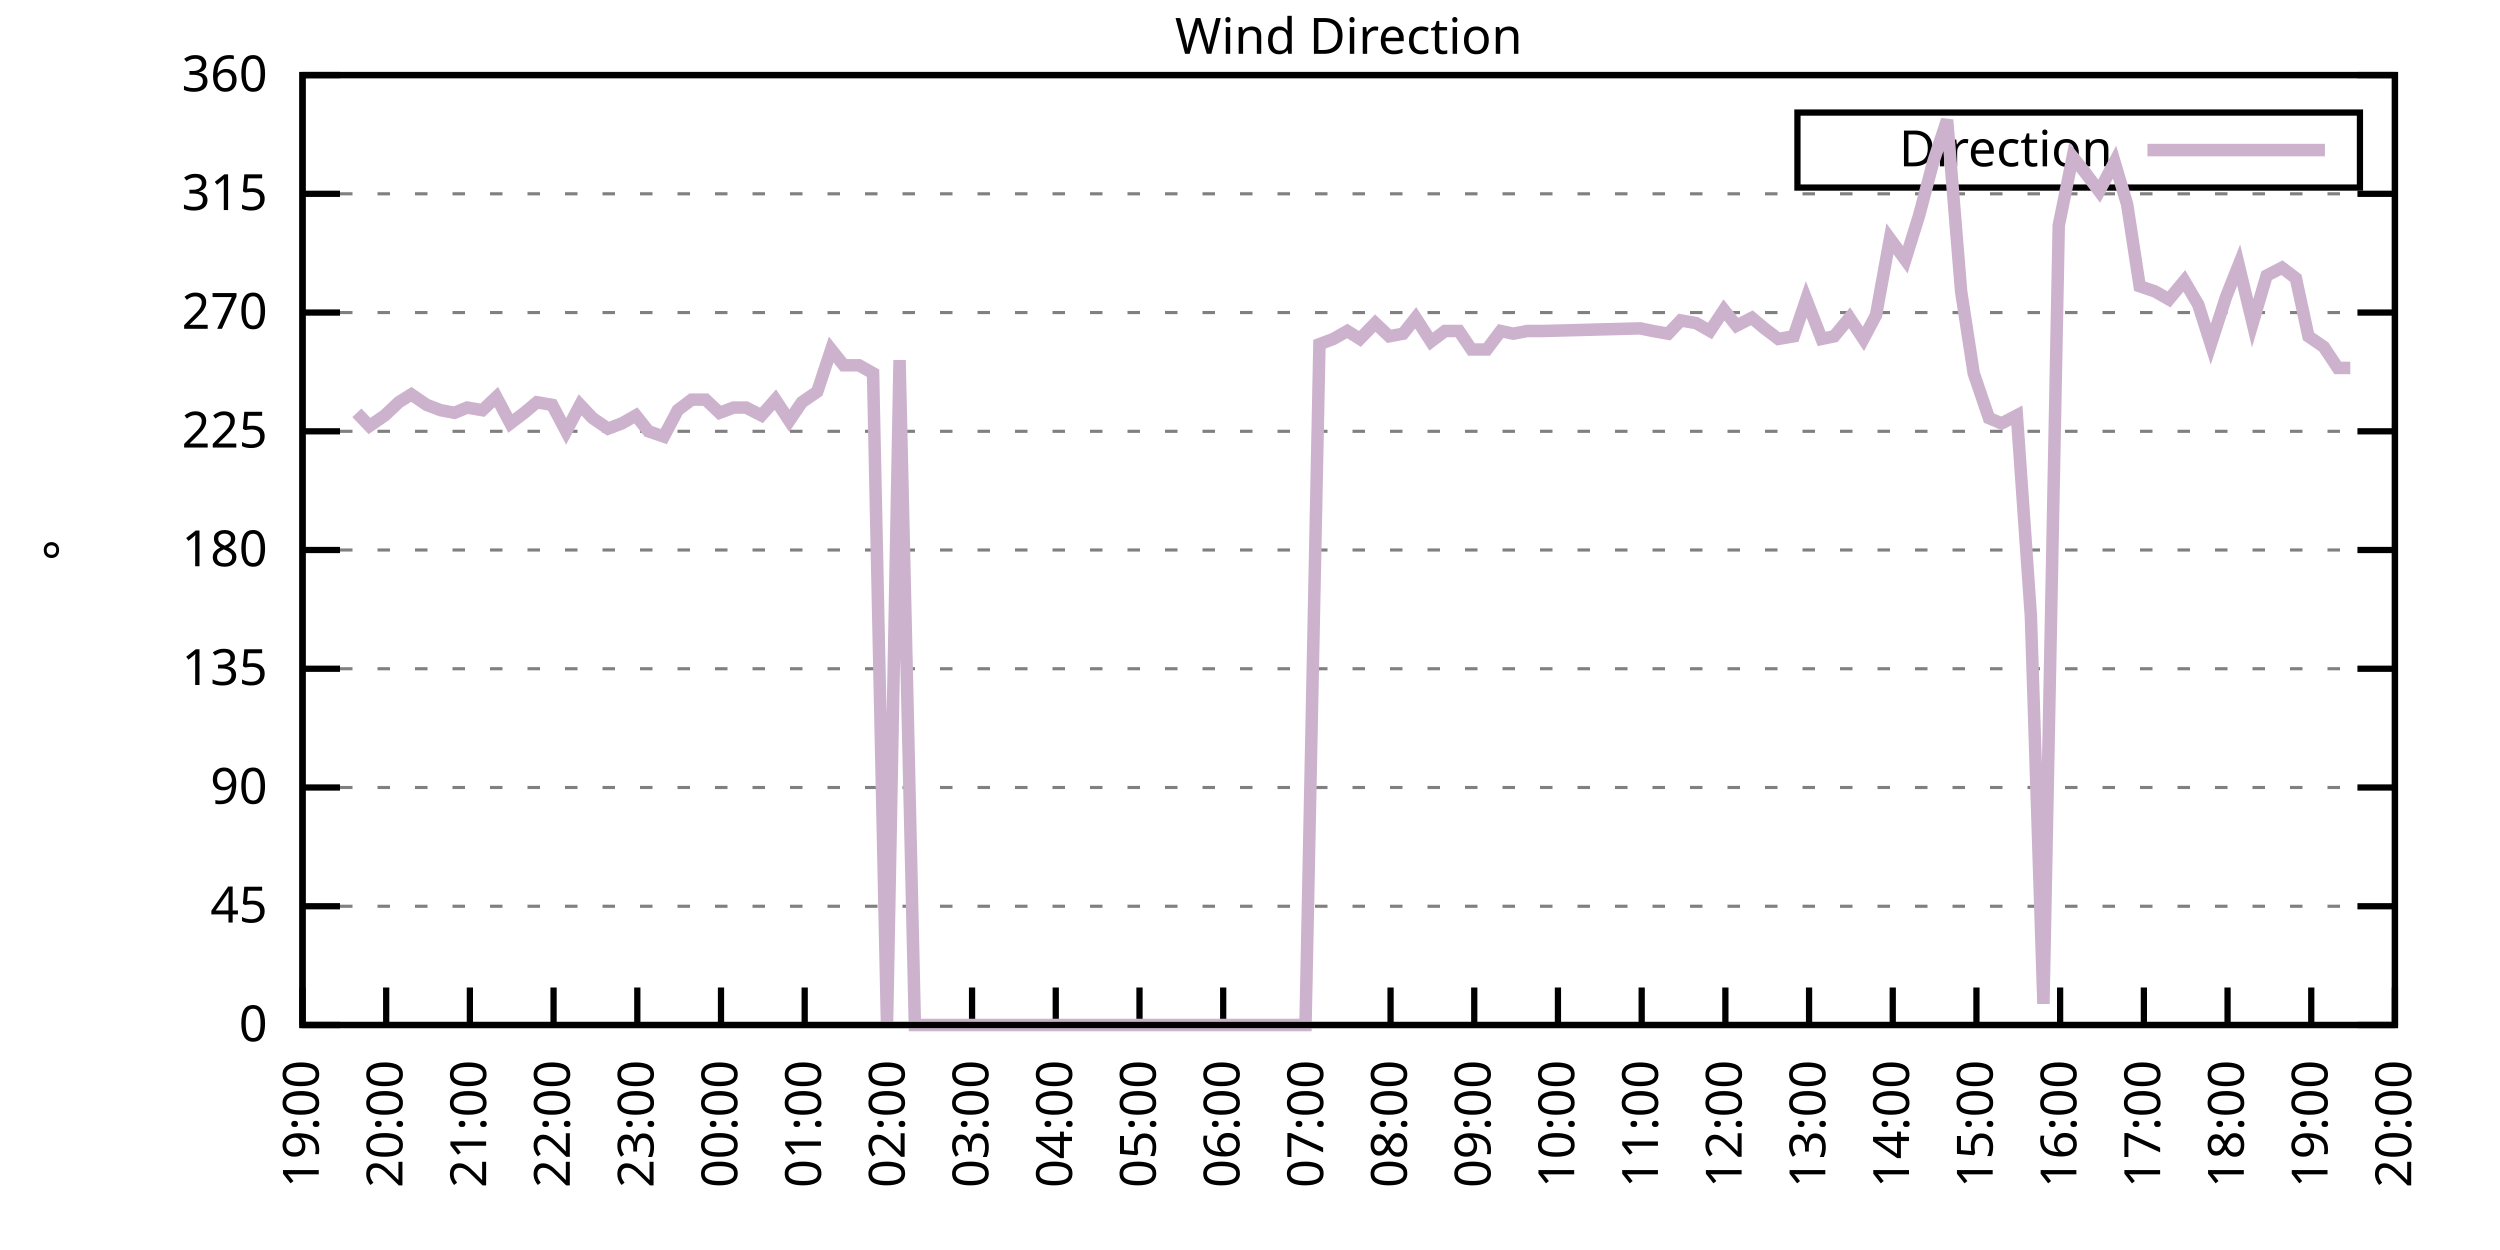
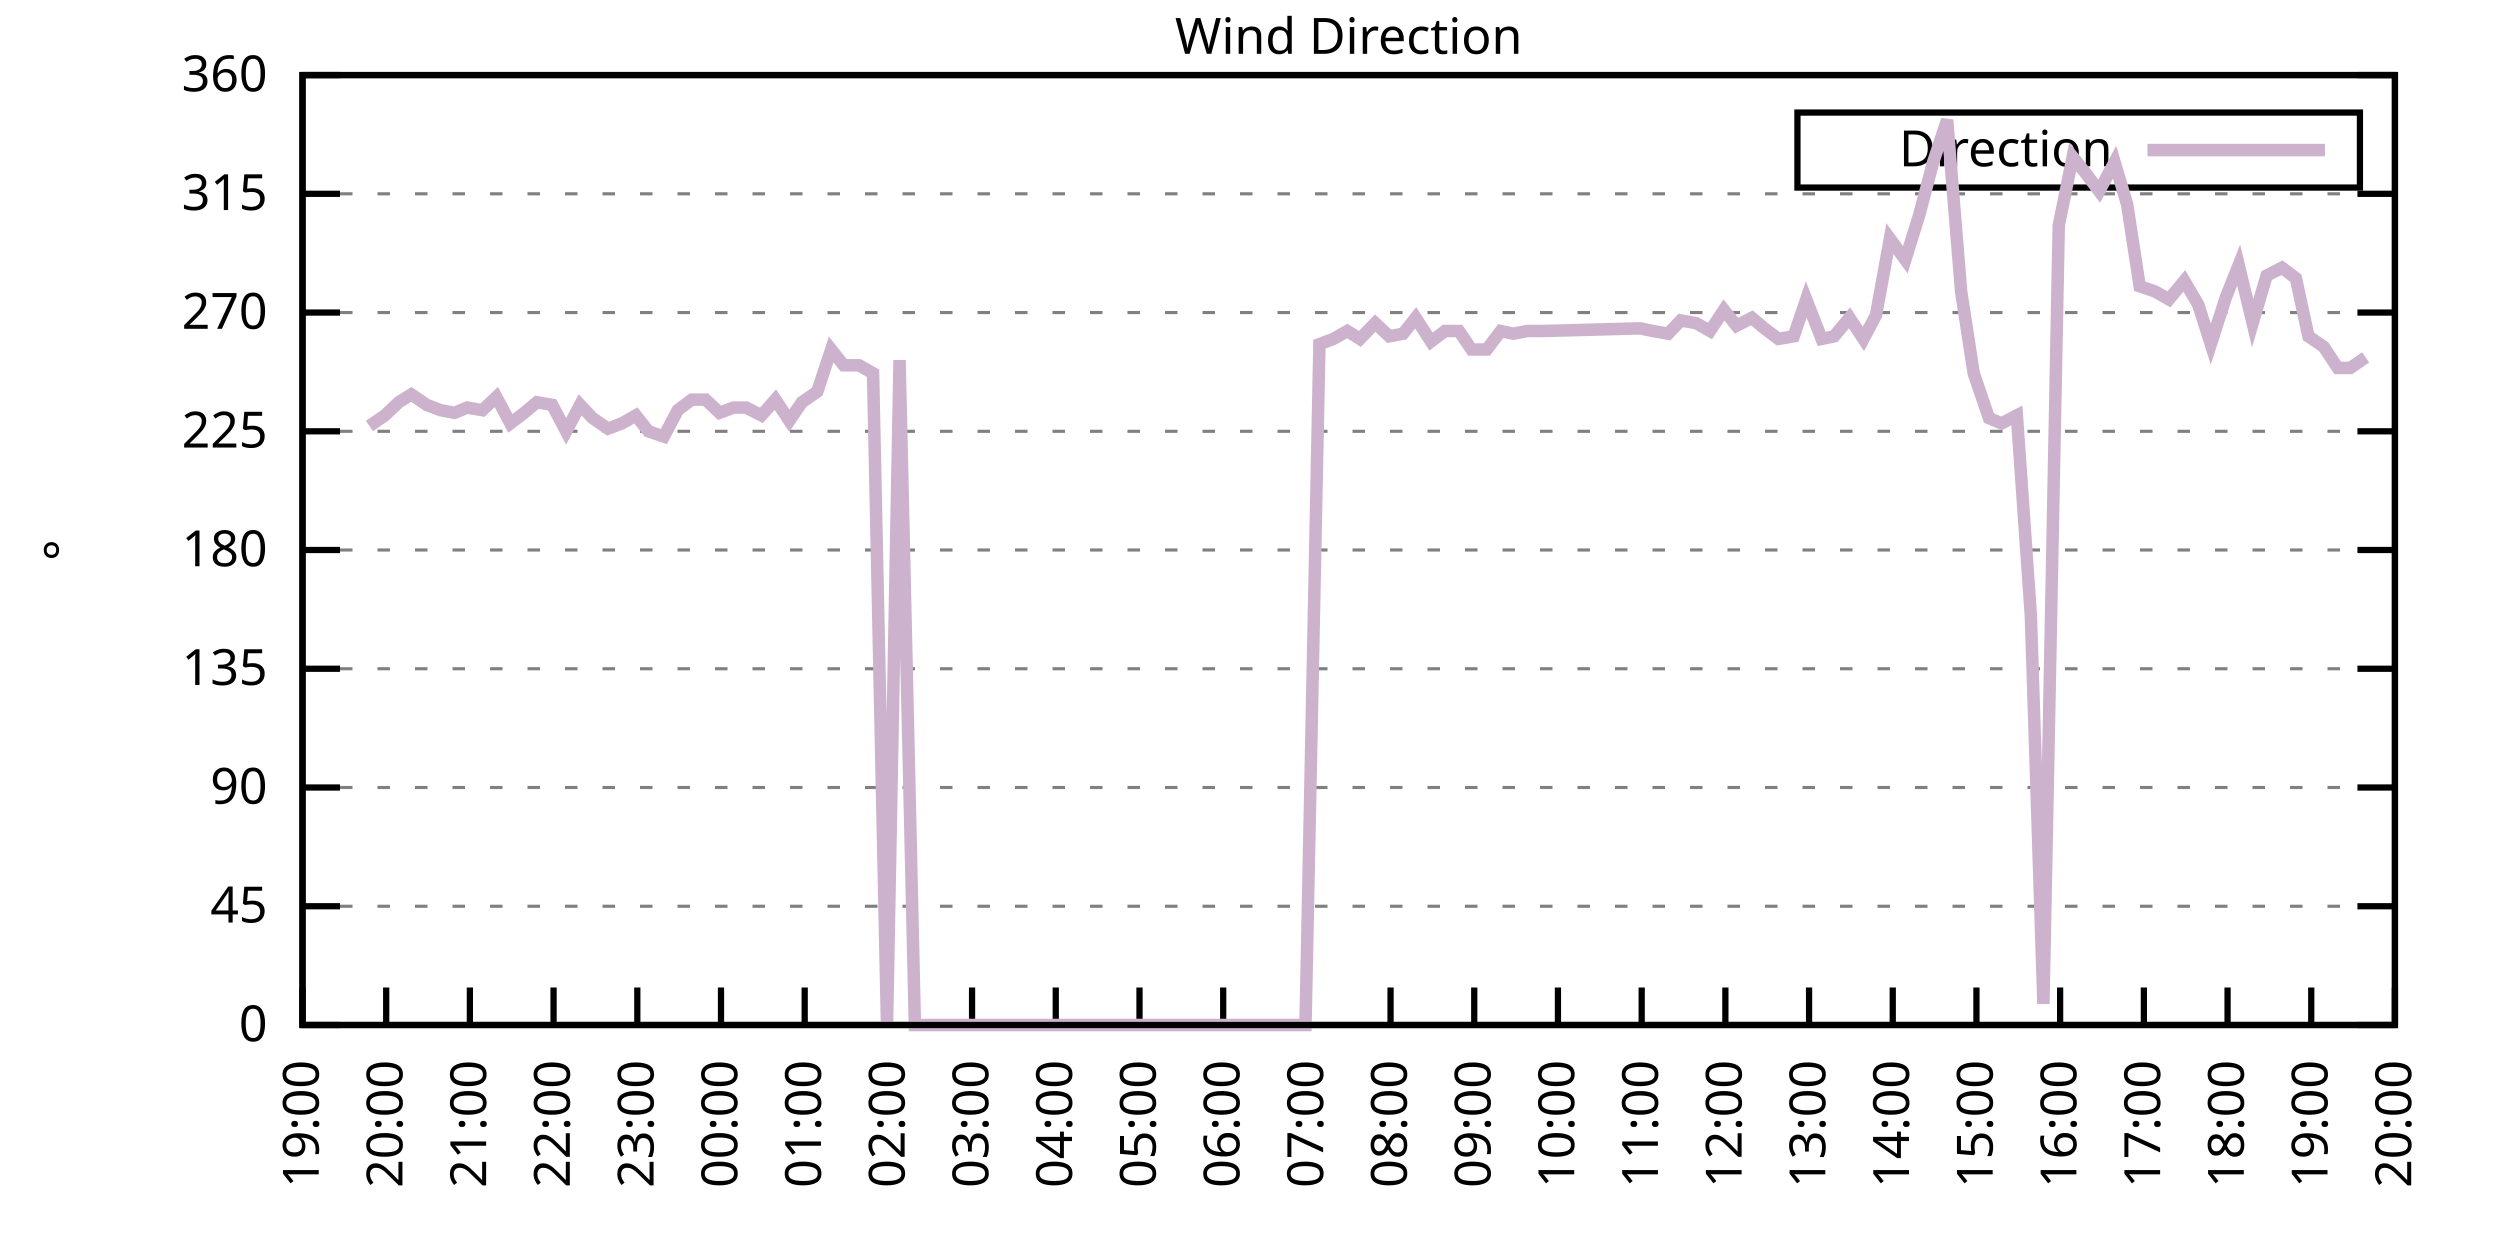
<svg xmlns="http://www.w3.org/2000/svg" xmlns:xlink="http://www.w3.org/1999/xlink" width="400" height="200" viewBox="0 0 400 200">
  <g id="gnuplot_canvas">
    <rect x="0" y="0" width="400" height="200" fill="none" />
    <defs>
      <circle id="gpDot" r="0.5" stroke-width="0.5" stroke="currentColor" />
      <path id="gpPt0" stroke-width="0.333" stroke="currentColor" d="M-1,0 h2 M0,-1 v2" />
      <path id="gpPt1" stroke-width="0.333" stroke="currentColor" d="M-1,-1 L1,1 M1,-1 L-1,1" />
      <path id="gpPt2" stroke-width="0.333" stroke="currentColor" d="M-1,0 L1,0 M0,-1 L0,1 M-1,-1 L1,1 M-1,1 L1,-1" />
      <rect id="gpPt3" stroke-width="0.333" stroke="currentColor" x="-1" y="-1" width="2" height="2" />
      <rect id="gpPt4" stroke-width="0.333" stroke="currentColor" fill="currentColor" x="-1" y="-1" width="2" height="2" />
      <circle id="gpPt5" stroke-width="0.333" stroke="currentColor" cx="0" cy="0" r="1" />
      <use xlink:href="#gpPt5" id="gpPt6" fill="currentColor" stroke="none" />
      <path id="gpPt7" stroke-width="0.333" stroke="currentColor" d="M0,-1.33 L-1.33,0.67 L1.33,0.67 z" />
      <use xlink:href="#gpPt7" id="gpPt8" fill="currentColor" stroke="none" />
      <use xlink:href="#gpPt7" id="gpPt9" stroke="currentColor" transform="rotate(180)" />
      <use xlink:href="#gpPt9" id="gpPt10" fill="currentColor" stroke="none" />
      <use xlink:href="#gpPt3" id="gpPt11" stroke="currentColor" transform="rotate(45)" />
      <use xlink:href="#gpPt11" id="gpPt12" fill="currentColor" stroke="none" />
      <path id="gpPt13" stroke-width="0.333" stroke="currentColor" d="M0,1.330 L1.265,0.411 L0.782,-1.067 L-0.782,-1.076 L-1.265,0.411 z" />
      <use xlink:href="#gpPt13" id="gpPt14" fill="currentColor" stroke="none" />
      <filter id="textbox" filterUnits="objectBoundingBox" x="0" y="0" height="1" width="1">
        <feFlood flood-color="white" flood-opacity="1" result="bgnd" />
        <feComposite in="SourceGraphic" in2="bgnd" operator="atop" />
      </filter>
      <filter id="greybox" filterUnits="objectBoundingBox" x="0" y="0" height="1" width="1">
        <feFlood flood-color="lightgrey" flood-opacity="1" result="grey" />
        <feComposite in="SourceGraphic" in2="grey" operator="atop" />
      </filter>
    </defs>
    <g fill="none" color="white" stroke="currentColor" stroke-width="1.00" stroke-linecap="butt" stroke-linejoin="miter">
</g>
    <g fill="none" color="black" stroke="currentColor" stroke-width="1.00" stroke-linecap="butt" stroke-linejoin="miter">
      <g stroke="none" shape-rendering="crispEdges">
        <polygon fill="rgb(255, 255, 255)" points="48.40,164.00 383.18,164.00 383.18,12.02 48.40,12.02 " />
      </g>
    </g>
    <g fill="none" color="black" stroke="currentColor" stroke-width="1.00" stroke-linecap="butt" stroke-linejoin="miter">
</g>
    <g fill="none" color="black" stroke="black" stroke-width="0.50" stroke-linecap="butt" stroke-linejoin="miter">
</g>
    <g fill="none" color="gray" stroke="currentColor" stroke-width="0.50" stroke-linecap="butt" stroke-linejoin="miter">
      <path stroke="gray" stroke-dasharray="2,4" class="gridline" d="M48.40,164.00 L383.19,164.00  " />
    </g>
    <g fill="none" color="gray" stroke="gray" stroke-width="1.00" stroke-linecap="butt" stroke-linejoin="miter">
</g>
    <g fill="none" color="black" stroke="currentColor" stroke-width="1.00" stroke-linecap="butt" stroke-linejoin="miter">
      <path stroke="black" d="M48.40,164.00 L54.40,164.00 M383.19,164.00 L377.19,164.00  " />
      <g transform="translate(42.80,166.60)" stroke="none" fill="black" font-family="Sans" font-size="8.00" text-anchor="end">
        <text>
          <tspan font-family="Sans"> 0</tspan>
        </text>
      </g>
    </g>
    <g fill="none" color="black" stroke="currentColor" stroke-width="1.00" stroke-linecap="butt" stroke-linejoin="miter">
</g>
    <g fill="none" color="black" stroke="black" stroke-width="0.50" stroke-linecap="butt" stroke-linejoin="miter">
</g>
    <g fill="none" color="gray" stroke="currentColor" stroke-width="0.50" stroke-linecap="butt" stroke-linejoin="miter">
      <path stroke="gray" stroke-dasharray="2,4" class="gridline" d="M48.40,145.00 L383.19,145.00  " />
    </g>
    <g fill="none" color="gray" stroke="gray" stroke-width="1.00" stroke-linecap="butt" stroke-linejoin="miter">
</g>
    <g fill="none" color="black" stroke="currentColor" stroke-width="1.00" stroke-linecap="butt" stroke-linejoin="miter">
      <path stroke="black" d="M48.40,145.00 L54.40,145.00 M383.19,145.00 L377.19,145.00  " />
      <g transform="translate(42.80,147.60)" stroke="none" fill="black" font-family="Sans" font-size="8.00" text-anchor="end">
        <text>
          <tspan font-family="Sans"> 45</tspan>
        </text>
      </g>
    </g>
    <g fill="none" color="black" stroke="currentColor" stroke-width="1.00" stroke-linecap="butt" stroke-linejoin="miter">
</g>
    <g fill="none" color="black" stroke="black" stroke-width="0.50" stroke-linecap="butt" stroke-linejoin="miter">
</g>
    <g fill="none" color="gray" stroke="currentColor" stroke-width="0.50" stroke-linecap="butt" stroke-linejoin="miter">
      <path stroke="gray" stroke-dasharray="2,4" class="gridline" d="M48.40,126.00 L383.19,126.00  " />
    </g>
    <g fill="none" color="gray" stroke="gray" stroke-width="1.00" stroke-linecap="butt" stroke-linejoin="miter">
</g>
    <g fill="none" color="black" stroke="currentColor" stroke-width="1.00" stroke-linecap="butt" stroke-linejoin="miter">
      <path stroke="black" d="M48.40,126.00 L54.40,126.00 M383.19,126.00 L377.19,126.00  " />
      <g transform="translate(42.80,128.60)" stroke="none" fill="black" font-family="Sans" font-size="8.00" text-anchor="end">
        <text>
          <tspan font-family="Sans"> 90</tspan>
        </text>
      </g>
    </g>
    <g fill="none" color="black" stroke="currentColor" stroke-width="1.00" stroke-linecap="butt" stroke-linejoin="miter">
</g>
    <g fill="none" color="black" stroke="black" stroke-width="0.50" stroke-linecap="butt" stroke-linejoin="miter">
</g>
    <g fill="none" color="gray" stroke="currentColor" stroke-width="0.50" stroke-linecap="butt" stroke-linejoin="miter">
      <path stroke="gray" stroke-dasharray="2,4" class="gridline" d="M48.40,107.00 L383.19,107.00  " />
    </g>
    <g fill="none" color="gray" stroke="gray" stroke-width="1.00" stroke-linecap="butt" stroke-linejoin="miter">
</g>
    <g fill="none" color="black" stroke="currentColor" stroke-width="1.00" stroke-linecap="butt" stroke-linejoin="miter">
      <path stroke="black" d="M48.40,107.00 L54.40,107.00 M383.19,107.00 L377.19,107.00  " />
      <g transform="translate(42.80,109.60)" stroke="none" fill="black" font-family="Sans" font-size="8.00" text-anchor="end">
        <text>
          <tspan font-family="Sans"> 135</tspan>
        </text>
      </g>
    </g>
    <g fill="none" color="black" stroke="currentColor" stroke-width="1.00" stroke-linecap="butt" stroke-linejoin="miter">
</g>
    <g fill="none" color="black" stroke="black" stroke-width="0.50" stroke-linecap="butt" stroke-linejoin="miter">
</g>
    <g fill="none" color="gray" stroke="currentColor" stroke-width="0.50" stroke-linecap="butt" stroke-linejoin="miter">
      <path stroke="gray" stroke-dasharray="2,4" class="gridline" d="M48.40,88.00 L383.19,88.00  " />
    </g>
    <g fill="none" color="gray" stroke="gray" stroke-width="1.00" stroke-linecap="butt" stroke-linejoin="miter">
</g>
    <g fill="none" color="black" stroke="currentColor" stroke-width="1.00" stroke-linecap="butt" stroke-linejoin="miter">
      <path stroke="black" d="M48.40,88.00 L54.40,88.00 M383.19,88.00 L377.19,88.00  " />
      <g transform="translate(42.80,90.60)" stroke="none" fill="black" font-family="Sans" font-size="8.00" text-anchor="end">
        <text>
          <tspan font-family="Sans"> 180</tspan>
        </text>
      </g>
    </g>
    <g fill="none" color="black" stroke="currentColor" stroke-width="1.00" stroke-linecap="butt" stroke-linejoin="miter">
</g>
    <g fill="none" color="black" stroke="black" stroke-width="0.50" stroke-linecap="butt" stroke-linejoin="miter">
</g>
    <g fill="none" color="gray" stroke="currentColor" stroke-width="0.50" stroke-linecap="butt" stroke-linejoin="miter">
      <path stroke="gray" stroke-dasharray="2,4" class="gridline" d="M48.40,69.01 L383.19,69.01  " />
    </g>
    <g fill="none" color="gray" stroke="gray" stroke-width="1.00" stroke-linecap="butt" stroke-linejoin="miter">
</g>
    <g fill="none" color="black" stroke="currentColor" stroke-width="1.00" stroke-linecap="butt" stroke-linejoin="miter">
      <path stroke="black" d="M48.40,69.01 L54.40,69.01 M383.19,69.01 L377.19,69.01  " />
      <g transform="translate(42.80,71.61)" stroke="none" fill="black" font-family="Sans" font-size="8.00" text-anchor="end">
        <text>
          <tspan font-family="Sans"> 225</tspan>
        </text>
      </g>
    </g>
    <g fill="none" color="black" stroke="currentColor" stroke-width="1.00" stroke-linecap="butt" stroke-linejoin="miter">
</g>
    <g fill="none" color="black" stroke="black" stroke-width="0.50" stroke-linecap="butt" stroke-linejoin="miter">
</g>
    <g fill="none" color="gray" stroke="currentColor" stroke-width="0.50" stroke-linecap="butt" stroke-linejoin="miter">
      <path stroke="gray" stroke-dasharray="2,4" class="gridline" d="M48.40,50.01 L383.19,50.01  " />
    </g>
    <g fill="none" color="gray" stroke="gray" stroke-width="1.00" stroke-linecap="butt" stroke-linejoin="miter">
</g>
    <g fill="none" color="black" stroke="currentColor" stroke-width="1.00" stroke-linecap="butt" stroke-linejoin="miter">
      <path stroke="black" d="M48.40,50.01 L54.40,50.01 M383.19,50.01 L377.19,50.01  " />
      <g transform="translate(42.80,52.61)" stroke="none" fill="black" font-family="Sans" font-size="8.00" text-anchor="end">
        <text>
          <tspan font-family="Sans"> 270</tspan>
        </text>
      </g>
    </g>
    <g fill="none" color="black" stroke="currentColor" stroke-width="1.00" stroke-linecap="butt" stroke-linejoin="miter">
</g>
    <g fill="none" color="black" stroke="black" stroke-width="0.50" stroke-linecap="butt" stroke-linejoin="miter">
</g>
    <g fill="none" color="gray" stroke="currentColor" stroke-width="0.50" stroke-linecap="butt" stroke-linejoin="miter">
      <path stroke="gray" stroke-dasharray="2,4" class="gridline" d="M48.40,31.01 L383.19,31.01  " />
    </g>
    <g fill="none" color="gray" stroke="gray" stroke-width="1.00" stroke-linecap="butt" stroke-linejoin="miter">
</g>
    <g fill="none" color="black" stroke="currentColor" stroke-width="1.00" stroke-linecap="butt" stroke-linejoin="miter">
      <path stroke="black" d="M48.40,31.01 L54.40,31.01 M383.19,31.01 L377.19,31.01  " />
      <g transform="translate(42.80,33.61)" stroke="none" fill="black" font-family="Sans" font-size="8.00" text-anchor="end">
        <text>
          <tspan font-family="Sans"> 315</tspan>
        </text>
      </g>
    </g>
    <g fill="none" color="black" stroke="currentColor" stroke-width="1.00" stroke-linecap="butt" stroke-linejoin="miter">
</g>
    <g fill="none" color="black" stroke="black" stroke-width="0.50" stroke-linecap="butt" stroke-linejoin="miter">
</g>
    <g fill="none" color="gray" stroke="currentColor" stroke-width="0.50" stroke-linecap="butt" stroke-linejoin="miter">
      <path stroke="gray" stroke-dasharray="2,4" class="gridline" d="M48.40,12.01 L383.19,12.01  " />
    </g>
    <g fill="none" color="gray" stroke="gray" stroke-width="1.00" stroke-linecap="butt" stroke-linejoin="miter">
</g>
    <g fill="none" color="black" stroke="currentColor" stroke-width="1.00" stroke-linecap="butt" stroke-linejoin="miter">
      <path stroke="black" d="M48.40,12.01 L54.40,12.01 M383.19,12.01 L377.19,12.01  " />
      <g transform="translate(42.80,14.61)" stroke="none" fill="black" font-family="Sans" font-size="8.00" text-anchor="end">
        <text>
          <tspan font-family="Sans"> 360</tspan>
        </text>
      </g>
    </g>
    <g fill="none" color="black" stroke="currentColor" stroke-width="1.00" stroke-linecap="butt" stroke-linejoin="miter">
      <path stroke="black" d="M48.40,164.00 L48.40,158.00  " />
      <g transform="translate(51.00,169.60) rotate(270.00)" stroke="none" fill="black" font-family="Sans" font-size="8.00" text-anchor="end">
        <text>
          <tspan font-family="Sans">19:00</tspan>
        </text>
      </g>
    </g>
    <g fill="none" color="black" stroke="currentColor" stroke-width="1.00" stroke-linecap="butt" stroke-linejoin="miter">
      <path stroke="black" d="M61.79,164.00 L61.79,158.00  " />
      <g transform="translate(64.39,169.60) rotate(270.00)" stroke="none" fill="black" font-family="Sans" font-size="8.00" text-anchor="end">
        <text>
          <tspan font-family="Sans">20:00</tspan>
        </text>
      </g>
    </g>
    <g fill="none" color="black" stroke="currentColor" stroke-width="1.00" stroke-linecap="butt" stroke-linejoin="miter">
      <path stroke="black" d="M75.18,164.00 L75.18,158.00  " />
      <g transform="translate(77.78,169.60) rotate(270.00)" stroke="none" fill="black" font-family="Sans" font-size="8.00" text-anchor="end">
        <text>
          <tspan font-family="Sans">21:00</tspan>
        </text>
      </g>
    </g>
    <g fill="none" color="black" stroke="currentColor" stroke-width="1.00" stroke-linecap="butt" stroke-linejoin="miter">
      <path stroke="black" d="M88.57,164.00 L88.57,158.00  " />
      <g transform="translate(91.17,169.60) rotate(270.00)" stroke="none" fill="black" font-family="Sans" font-size="8.00" text-anchor="end">
        <text>
          <tspan font-family="Sans">22:00</tspan>
        </text>
      </g>
    </g>
    <g fill="none" color="black" stroke="currentColor" stroke-width="1.00" stroke-linecap="butt" stroke-linejoin="miter">
      <path stroke="black" d="M101.97,164.00 L101.97,158.00  " />
      <g transform="translate(104.57,169.60) rotate(270.00)" stroke="none" fill="black" font-family="Sans" font-size="8.00" text-anchor="end">
        <text>
          <tspan font-family="Sans">23:00</tspan>
        </text>
      </g>
    </g>
    <g fill="none" color="black" stroke="currentColor" stroke-width="1.00" stroke-linecap="butt" stroke-linejoin="miter">
      <path stroke="black" d="M115.36,164.00 L115.36,158.00  " />
      <g transform="translate(117.96,169.60) rotate(270.00)" stroke="none" fill="black" font-family="Sans" font-size="8.00" text-anchor="end">
        <text>
          <tspan font-family="Sans">00:00</tspan>
        </text>
      </g>
    </g>
    <g fill="none" color="black" stroke="currentColor" stroke-width="1.00" stroke-linecap="butt" stroke-linejoin="miter">
      <path stroke="black" d="M128.75,164.00 L128.75,158.00  " />
      <g transform="translate(131.35,169.60) rotate(270.00)" stroke="none" fill="black" font-family="Sans" font-size="8.00" text-anchor="end">
        <text>
          <tspan font-family="Sans">01:00</tspan>
        </text>
      </g>
    </g>
    <g fill="none" color="black" stroke="currentColor" stroke-width="1.00" stroke-linecap="butt" stroke-linejoin="miter">
      <path stroke="black" d="M142.14,164.00 L142.14,158.00  " />
      <g transform="translate(144.74,169.60) rotate(270.00)" stroke="none" fill="black" font-family="Sans" font-size="8.00" text-anchor="end">
        <text>
          <tspan font-family="Sans">02:00</tspan>
        </text>
      </g>
    </g>
    <g fill="none" color="black" stroke="currentColor" stroke-width="1.00" stroke-linecap="butt" stroke-linejoin="miter">
      <path stroke="black" d="M155.53,164.00 L155.53,158.00  " />
      <g transform="translate(158.13,169.60) rotate(270.00)" stroke="none" fill="black" font-family="Sans" font-size="8.00" text-anchor="end">
        <text>
          <tspan font-family="Sans">03:00</tspan>
        </text>
      </g>
    </g>
    <g fill="none" color="black" stroke="currentColor" stroke-width="1.00" stroke-linecap="butt" stroke-linejoin="miter">
      <path stroke="black" d="M168.92,164.00 L168.92,158.00  " />
      <g transform="translate(171.52,169.60) rotate(270.00)" stroke="none" fill="black" font-family="Sans" font-size="8.00" text-anchor="end">
        <text>
          <tspan font-family="Sans">04:00</tspan>
        </text>
      </g>
    </g>
    <g fill="none" color="black" stroke="currentColor" stroke-width="1.00" stroke-linecap="butt" stroke-linejoin="miter">
      <path stroke="black" d="M182.32,164.00 L182.32,158.00  " />
      <g transform="translate(184.92,169.60) rotate(270.00)" stroke="none" fill="black" font-family="Sans" font-size="8.00" text-anchor="end">
        <text>
          <tspan font-family="Sans">05:00</tspan>
        </text>
      </g>
    </g>
    <g fill="none" color="black" stroke="currentColor" stroke-width="1.00" stroke-linecap="butt" stroke-linejoin="miter">
      <path stroke="black" d="M195.71,164.00 L195.71,158.00  " />
      <g transform="translate(198.31,169.60) rotate(270.00)" stroke="none" fill="black" font-family="Sans" font-size="8.00" text-anchor="end">
        <text>
          <tspan font-family="Sans">06:00</tspan>
        </text>
      </g>
    </g>
    <g fill="none" color="black" stroke="currentColor" stroke-width="1.00" stroke-linecap="butt" stroke-linejoin="miter">
      <path stroke="black" d="M209.10,164.00 L209.10,158.00  " />
      <g transform="translate(211.70,169.60) rotate(270.00)" stroke="none" fill="black" font-family="Sans" font-size="8.00" text-anchor="end">
        <text>
          <tspan font-family="Sans">07:00</tspan>
        </text>
      </g>
    </g>
    <g fill="none" color="black" stroke="currentColor" stroke-width="1.00" stroke-linecap="butt" stroke-linejoin="miter">
      <path stroke="black" d="M222.49,164.00 L222.49,158.00  " />
      <g transform="translate(225.09,169.60) rotate(270.00)" stroke="none" fill="black" font-family="Sans" font-size="8.00" text-anchor="end">
        <text>
          <tspan font-family="Sans">08:00</tspan>
        </text>
      </g>
    </g>
    <g fill="none" color="black" stroke="currentColor" stroke-width="1.00" stroke-linecap="butt" stroke-linejoin="miter">
      <path stroke="black" d="M235.88,164.00 L235.88,158.00  " />
      <g transform="translate(238.48,169.60) rotate(270.00)" stroke="none" fill="black" font-family="Sans" font-size="8.00" text-anchor="end">
        <text>
          <tspan font-family="Sans">09:00</tspan>
        </text>
      </g>
    </g>
    <g fill="none" color="black" stroke="currentColor" stroke-width="1.00" stroke-linecap="butt" stroke-linejoin="miter">
      <path stroke="black" d="M249.27,164.00 L249.27,158.00  " />
      <g transform="translate(251.87,169.60) rotate(270.00)" stroke="none" fill="black" font-family="Sans" font-size="8.00" text-anchor="end">
        <text>
          <tspan font-family="Sans">10:00</tspan>
        </text>
      </g>
    </g>
    <g fill="none" color="black" stroke="currentColor" stroke-width="1.00" stroke-linecap="butt" stroke-linejoin="miter">
      <path stroke="black" d="M262.67,164.00 L262.67,158.00  " />
      <g transform="translate(265.27,169.60) rotate(270.00)" stroke="none" fill="black" font-family="Sans" font-size="8.00" text-anchor="end">
        <text>
          <tspan font-family="Sans">11:00</tspan>
        </text>
      </g>
    </g>
    <g fill="none" color="black" stroke="currentColor" stroke-width="1.00" stroke-linecap="butt" stroke-linejoin="miter">
      <path stroke="black" d="M276.06,164.00 L276.06,158.00  " />
      <g transform="translate(278.66,169.60) rotate(270.00)" stroke="none" fill="black" font-family="Sans" font-size="8.00" text-anchor="end">
        <text>
          <tspan font-family="Sans">12:00</tspan>
        </text>
      </g>
    </g>
    <g fill="none" color="black" stroke="currentColor" stroke-width="1.00" stroke-linecap="butt" stroke-linejoin="miter">
      <path stroke="black" d="M289.45,164.00 L289.45,158.00  " />
      <g transform="translate(292.05,169.60) rotate(270.00)" stroke="none" fill="black" font-family="Sans" font-size="8.00" text-anchor="end">
        <text>
          <tspan font-family="Sans">13:00</tspan>
        </text>
      </g>
    </g>
    <g fill="none" color="black" stroke="currentColor" stroke-width="1.00" stroke-linecap="butt" stroke-linejoin="miter">
      <path stroke="black" d="M302.84,164.00 L302.84,158.00  " />
      <g transform="translate(305.44,169.60) rotate(270.00)" stroke="none" fill="black" font-family="Sans" font-size="8.00" text-anchor="end">
        <text>
          <tspan font-family="Sans">14:00</tspan>
        </text>
      </g>
    </g>
    <g fill="none" color="black" stroke="currentColor" stroke-width="1.00" stroke-linecap="butt" stroke-linejoin="miter">
      <path stroke="black" d="M316.23,164.00 L316.23,158.00  " />
      <g transform="translate(318.83,169.60) rotate(270.00)" stroke="none" fill="black" font-family="Sans" font-size="8.00" text-anchor="end">
        <text>
          <tspan font-family="Sans">15:00</tspan>
        </text>
      </g>
    </g>
    <g fill="none" color="black" stroke="currentColor" stroke-width="1.00" stroke-linecap="butt" stroke-linejoin="miter">
      <path stroke="black" d="M329.62,164.00 L329.62,158.00  " />
      <g transform="translate(332.22,169.60) rotate(270.00)" stroke="none" fill="black" font-family="Sans" font-size="8.00" text-anchor="end">
        <text>
          <tspan font-family="Sans">16:00</tspan>
        </text>
      </g>
    </g>
    <g fill="none" color="black" stroke="currentColor" stroke-width="1.00" stroke-linecap="butt" stroke-linejoin="miter">
      <path stroke="black" d="M343.02,164.00 L343.02,158.00  " />
      <g transform="translate(345.62,169.60) rotate(270.00)" stroke="none" fill="black" font-family="Sans" font-size="8.00" text-anchor="end">
        <text>
          <tspan font-family="Sans">17:00</tspan>
        </text>
      </g>
    </g>
    <g fill="none" color="black" stroke="currentColor" stroke-width="1.00" stroke-linecap="butt" stroke-linejoin="miter">
      <path stroke="black" d="M356.41,164.00 L356.41,158.00  " />
      <g transform="translate(359.01,169.60) rotate(270.00)" stroke="none" fill="black" font-family="Sans" font-size="8.00" text-anchor="end">
        <text>
          <tspan font-family="Sans">18:00</tspan>
        </text>
      </g>
    </g>
    <g fill="none" color="black" stroke="currentColor" stroke-width="1.00" stroke-linecap="butt" stroke-linejoin="miter">
      <path stroke="black" d="M369.80,164.00 L369.80,158.00  " />
      <g transform="translate(372.40,169.60) rotate(270.00)" stroke="none" fill="black" font-family="Sans" font-size="8.00" text-anchor="end">
        <text>
          <tspan font-family="Sans">19:00</tspan>
        </text>
      </g>
    </g>
    <g fill="none" color="black" stroke="currentColor" stroke-width="1.00" stroke-linecap="butt" stroke-linejoin="miter">
      <path stroke="black" d="M383.19,164.00 L383.19,158.00  " />
      <g transform="translate(385.79,169.60) rotate(270.00)" stroke="none" fill="black" font-family="Sans" font-size="8.00" text-anchor="end">
        <text>
          <tspan font-family="Sans">20:00</tspan>
        </text>
      </g>
    </g>
    <g fill="none" color="black" stroke="currentColor" stroke-width="1.00" stroke-linecap="butt" stroke-linejoin="miter">
</g>
    <g fill="none" color="black" stroke="currentColor" stroke-width="1.00" stroke-linecap="butt" stroke-linejoin="miter">
      <path stroke="black" d="M48.40,12.01 L48.40,164.00 L383.19,164.00 L383.19,12.01 L48.40,12.01 Z  " />
    </g>
    <g fill="none" color="black" stroke="currentColor" stroke-width="1.00" stroke-linecap="butt" stroke-linejoin="miter">
</g>
    <g fill="none" color="black" stroke="currentColor" stroke-width="1.00" stroke-linecap="butt" stroke-linejoin="miter">
      <path stroke="black" d="M287.59,30.01 L287.59,18.01 L377.59,18.01 L377.59,30.01 L287.59,30.01 Z  " />
    </g>
    <g id="Wind_direction_plot_1">
      <g fill="none" color="white" stroke="black" stroke-width="2.00" stroke-linecap="butt" stroke-linejoin="miter">
</g>
      <g fill="none" color="black" stroke="currentColor" stroke-width="2.00" stroke-linecap="butt" stroke-linejoin="miter">
        <g transform="translate(337.99,26.61)" stroke="none" fill="black" font-family="Sans" font-size="8.00" text-anchor="end">
          <text>
            <tspan font-family="Sans">Direction</tspan>
          </text>
        </g>
      </g>
      <g fill="none" color="black" stroke="currentColor" stroke-width="2.00" stroke-linecap="butt" stroke-linejoin="miter">
-         <path stroke="rgb(204, 178, 204)" d="M343.59,24.01 L371.99,24.01 M57.10,66.05 L59.11,68.16 L61.57,66.47 L63.80,64.36 L65.81,63.10 L68.26,64.78   L70.50,65.63 L72.73,66.05 L74.74,65.21 L77.19,65.63 L79.42,63.52 L81.66,67.74 L83.89,66.05 L85.90,64.36   L88.35,64.78 L90.58,69.01 L92.82,64.78 L94.82,66.90 L97.28,68.58 L99.51,67.74 L101.74,66.47 L103.75,69.01   L106.21,69.85 L108.44,65.63 L110.67,63.94 L112.90,63.94 L115.13,66.05 L117.37,65.21 L119.38,65.21 L121.83,66.47   L124.06,63.94 L126.29,67.32 L128.30,64.36 L130.76,62.67 L132.99,55.92 L135.00,58.45 L137.45,58.45 L139.69,59.72   L141.92,164.00 L143.93,57.61 L146.38,164.00 L148.39,164.00 L150.85,164.00 L153.08,164.00 L155.31,164.00 L157.54,164.00   L159.55,164.00 L162.01,164.00 L164.01,164.00 L166.25,164.00 L168.70,164.00 L170.93,164.00 L172.94,164.00 L175.17,164.00   L177.63,164.00 L179.64,164.00 L184.32,164.00 L186.56,164.00 L188.57,164.00 L191.02,164.00 L193.25,164.00 L195.48,164.00   L199.95,164.00 L202.18,164.00 L204.41,164.00 L206.64,164.00 L208.88,164.00 L211.11,55.07 L213.34,54.23 L215.57,52.96   L217.58,54.23 L220.04,51.70 L222.27,53.81 L224.50,53.39 L226.51,50.85 L228.96,54.65 L231.20,52.96 L233.43,52.96   L235.44,55.92 L237.89,55.92 L240.12,52.96 L242.13,53.39 L244.36,52.96 L246.82,52.96 L262.44,52.54 L264.45,52.96   L266.91,53.39 L268.92,51.27 L271.37,51.70 L273.60,52.96 L275.83,49.59 L277.84,52.12 L280.30,50.85 L282.31,52.54   L284.54,54.23 L286.99,53.81 L289.00,47.90 L291.46,54.23 L293.47,53.81 L295.92,50.85 L298.15,54.23 L300.16,50.43   L302.39,38.19 L304.85,41.56 L307.08,34.39 L309.31,25.94 L311.54,19.19 L313.78,46.63 L315.79,59.72 L318.24,66.90   L320.25,67.74 L322.70,66.47 L324.94,98.56 L326.95,160.62 L329.40,36.08 L331.63,25.10 L333.64,27.63 L335.87,30.59   L338.33,25.94 L340.34,32.70 L342.35,45.79 L344.80,46.63 L347.03,47.90 L349.49,44.94 L351.72,48.74 L353.73,55.07   L356.18,47.47 L358.19,42.41 L360.42,51.70 L362.66,44.10 L365.11,42.83 L367.34,44.52 L369.35,53.81 L371.81,55.50   L374.04,58.87 L376.05,58.87  " />
+         <path stroke="rgb(204, 178, 204)" d="M343.59,24.01 L371.99,24.01 M59.11,68.16 L61.57,66.47 L63.80,64.36 L65.81,63.10 L68.26,64.78 L70.50,65.63   L72.73,66.05 L74.74,65.21 L77.19,65.63 L79.42,63.52 L81.66,67.74 L83.89,66.05 L85.90,64.36 L88.35,64.78   L90.58,69.01 L92.82,64.78 L94.82,66.90 L97.28,68.58 L99.51,67.74 L101.74,66.47 L103.75,69.01 L106.21,69.85   L108.44,65.63 L110.67,63.94 L112.90,63.94 L115.13,66.05 L117.37,65.21 L119.38,65.21 L121.83,66.47 L124.06,63.94   L126.29,67.32 L128.30,64.36 L130.76,62.67 L132.99,55.92 L135.00,58.45 L137.45,58.45 L139.69,59.72 L141.92,164.00   L143.93,57.61 L146.38,164.00 L148.39,164.00 L150.85,164.00 L153.08,164.00 L155.31,164.00 L157.54,164.00 L159.55,164.00   L162.01,164.00 L164.01,164.00 L166.25,164.00 L168.70,164.00 L170.93,164.00 L172.94,164.00 L175.17,164.00 L177.63,164.00   L179.64,164.00 L184.32,164.00 L186.56,164.00 L188.57,164.00 L191.02,164.00 L193.25,164.00 L195.48,164.00 L199.95,164.00   L202.18,164.00 L204.41,164.00 L206.64,164.00 L208.88,164.00 L211.11,55.07 L213.34,54.23 L215.57,52.96 L217.58,54.23   L220.04,51.70 L222.27,53.81 L224.50,53.39 L226.51,50.85 L228.96,54.65 L231.20,52.96 L233.43,52.96 L235.44,55.92   L237.89,55.92 L240.12,52.96 L242.13,53.39 L244.36,52.96 L246.82,52.96 L262.44,52.54 L264.45,52.96 L266.91,53.39   L268.92,51.27 L271.37,51.70 L273.60,52.96 L275.83,49.59 L277.84,52.12 L280.30,50.85 L282.31,52.54 L284.54,54.23   L286.99,53.81 L289.00,47.90 L291.46,54.23 L293.47,53.81 L295.92,50.85 L298.15,54.23 L300.16,50.43 L302.39,38.19   L304.85,41.56 L307.08,34.39 L309.31,25.94 L311.54,19.19 L313.78,46.63 L315.79,59.72 L318.24,66.90 L320.25,67.74   L322.70,66.47 L324.94,98.56 L326.95,160.62 L329.40,36.08 L331.63,25.10 L333.64,27.63 L335.87,30.59 L338.33,25.94   L340.34,32.70 L342.35,45.79 L344.80,46.63 L347.03,47.90 L349.49,44.94 L351.72,48.74 L353.73,55.07 L356.18,47.47   L358.19,42.41 L360.42,51.70 L362.66,44.10 L365.11,42.83 L367.34,44.52 L369.35,53.81 L371.81,55.50 L374.04,58.87   L376.05,58.87 L378.50,57.18  " />
      </g>
    </g>
    <g fill="none" color="black" stroke="currentColor" stroke-width="2.00" stroke-linecap="butt" stroke-linejoin="miter">
</g>
    <g fill="none" color="black" stroke="black" stroke-width="1.00" stroke-linecap="butt" stroke-linejoin="miter">
</g>
    <g fill="none" color="black" stroke="currentColor" stroke-width="1.00" stroke-linecap="butt" stroke-linejoin="miter">
      <path stroke="black" d="M48.40,12.01 L48.40,164.00 L383.19,164.00 L383.19,12.01 L48.40,12.01 Z  " />
      <g transform="translate(12.80,88.01) rotate(270.00)" stroke="none" fill="black" font-family="Sans" font-size="8.00" text-anchor="middle">
        <text>
          <tspan font-family="Sans">°</tspan>
        </text>
      </g>
    </g>
    <g fill="none" color="black" stroke="currentColor" stroke-width="1.00" stroke-linecap="butt" stroke-linejoin="miter">
</g>
    <g fill="none" color="black" stroke="currentColor" stroke-width="1.00" stroke-linecap="butt" stroke-linejoin="miter">
      <g transform="translate(215.79,8.61)" stroke="none" fill="black" font-family="Sans" font-size="8.00" text-anchor="middle">
        <text>
          <tspan font-family="Sans">Wind Direction</tspan>
        </text>
      </g>
    </g>
    <g fill="none" color="black" stroke="currentColor" stroke-width="1.00" stroke-linecap="butt" stroke-linejoin="miter">
</g>
  </g>
</svg>
